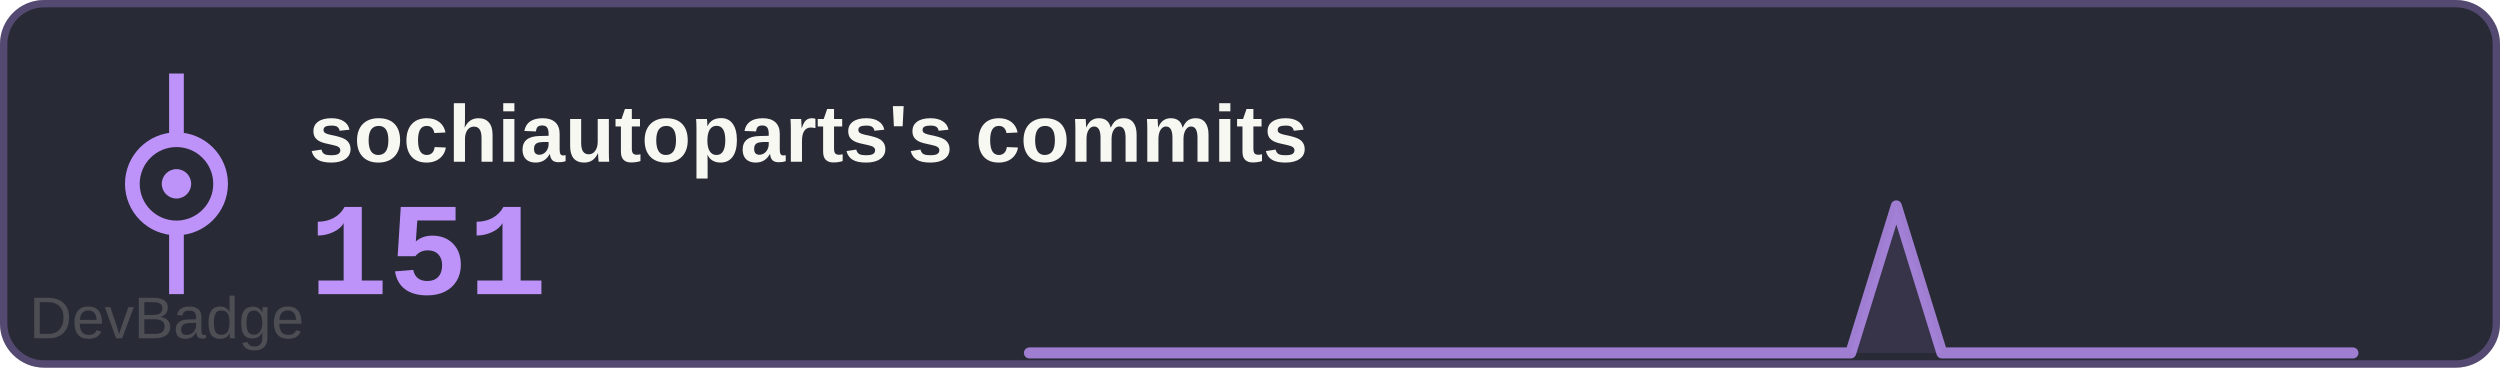
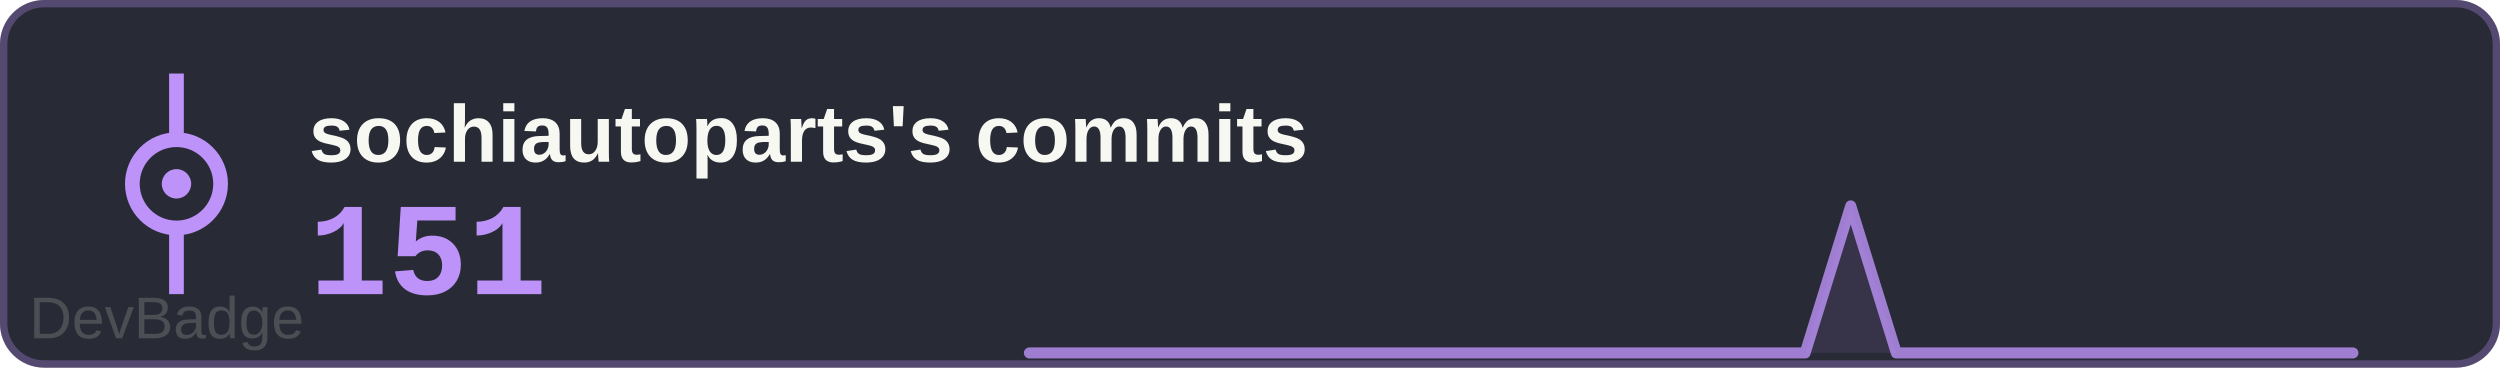
<svg xmlns="http://www.w3.org/2000/svg" width="340" height="50" viewBox="0 0 340 50">
  <rect width="340" height="50" rx="6" fill="#282a36" />
  <rect x="0.5" y="0.5" width="339" height="49" rx="5.5" fill="none" stroke="#bd93f9" stroke-width="1" opacity="0.3" />
  <text x="42" y="22" font-family="Arial, sans-serif" font-size="11" font-weight="600" fill="#f8f8f2">sochiautoparts's commits</text>
  <text x="42" y="40" font-family="'Courier New', monospace" font-size="18" font-weight="700" fill="#bd93f9">151</text>
  <g transform="translate(0, 0)">
    <circle cx="24" cy="25" r="6" fill="none" stroke="#bd93f9" stroke-width="2" />
    <circle cx="24" cy="25" r="2" fill="#bd93f9" />
    <line x1="24" y1="19" x2="24" y2="10" stroke="#bd93f9" stroke-width="2" />
    <line x1="24" y1="31" x2="24" y2="40" stroke="#bd93f9" stroke-width="2" />
  </g>
-   <path d="M140.0,48 L140.0,48.0 146.2,48.0 152.4,48.0 158.6,48.0 164.8,48.0 171.0,48.0 177.2,48.0 183.4,48.0 189.7,48.0 195.9,48.0 202.1,48.0 208.3,48.0 214.5,48.0 220.7,48.0 226.9,48.0 233.1,48.0 239.3,48.0 245.5,48.0 251.7,48.0 257.9,28.0 264.1,48.0 270.3,48.0 276.6,48.0 282.8,48.0 289.0,48.0 295.2,48.0 301.4,48.0 307.6,48.0 313.8,48.0 320.0,48.0 L320,48 Z" fill="#bd93f9" opacity="0.1" />
-   <polyline points="140.0,48.0 146.2,48.0 152.4,48.0 158.6,48.0 164.8,48.0 171.0,48.0 177.2,48.0 183.4,48.0 189.7,48.0 195.9,48.0 202.1,48.0 208.3,48.0 214.5,48.0 220.7,48.0 226.9,48.0 233.1,48.0 239.3,48.0 245.5,48.0 251.7,48.0 257.9,28.0 264.1,48.0 270.3,48.0 276.6,48.0 282.8,48.0 289.0,48.0 295.2,48.0 301.4,48.0 307.6,48.0 313.8,48.0 320.0,48.0" fill="none" stroke="#bd93f9" stroke-width="1.5" stroke-linecap="round" stroke-linejoin="round" opacity="0.8" />
+   <path d="M140.0,48 L140.0,48.0 146.2,48.0 152.4,48.0 158.6,48.0 164.8,48.0 171.0,48.0 177.2,48.0 183.4,48.0 189.7,48.0 195.9,48.0 202.1,48.0 208.3,48.0 214.5,48.0 220.7,48.0 226.9,48.0 233.1,48.0 239.3,48.0 245.5,48.0 251.7,28.0 257.9,48.0 264.1,48.0 270.3,48.0 276.6,48.0 282.8,48.0 289.0,48.0 295.2,48.0 301.4,48.0 307.6,48.0 313.8,48.0 320.0,48.0 L320,48 Z" fill="#bd93f9" opacity="0.1" />
+   <polyline points="140.0,48.0 146.2,48.0 152.4,48.0 158.6,48.0 164.8,48.0 171.0,48.0 177.2,48.0 183.4,48.0 189.7,48.0 195.9,48.0 202.1,48.0 208.3,48.0 214.5,48.0 220.7,48.0 226.9,48.0 233.1,48.0 239.3,48.0 245.5,48.0 251.7,28.0 257.9,48.0 264.1,48.0 270.3,48.0 276.6,48.0 282.8,48.0 289.0,48.0 295.2,48.0 301.4,48.0 307.6,48.0 313.8,48.0 320.0,48.0" fill="none" stroke="#bd93f9" stroke-width="1.5" stroke-linecap="round" stroke-linejoin="round" opacity="0.8" />
  <a href="https://github.com/sochiautoparts/devbadge" target="_blank">
    <text x="4" y="46" font-family="Arial, sans-serif" font-size="8" fill="#666666" opacity="0.6">DevBadge</text>
  </a>
</svg>
